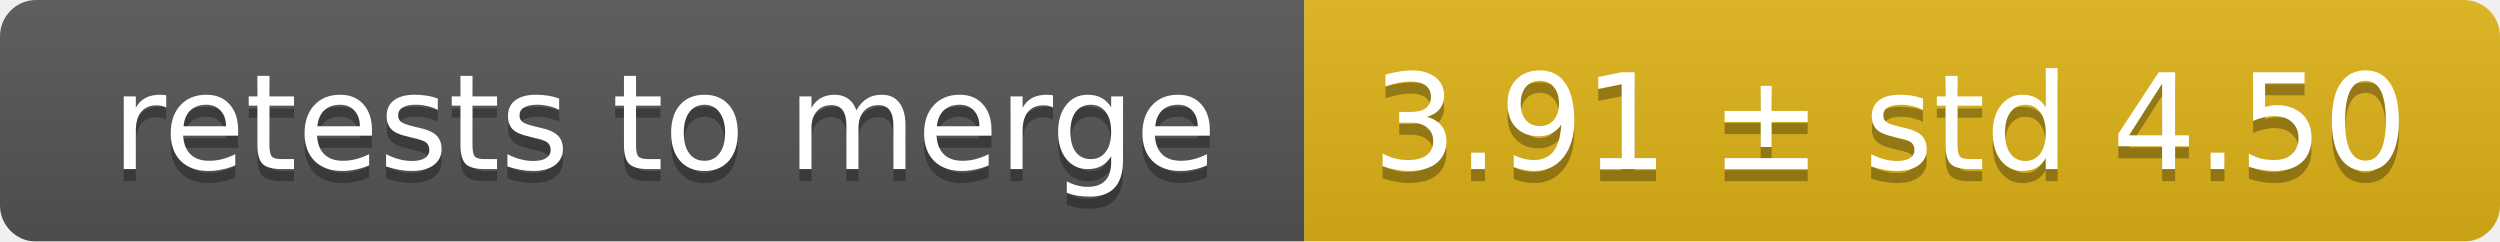
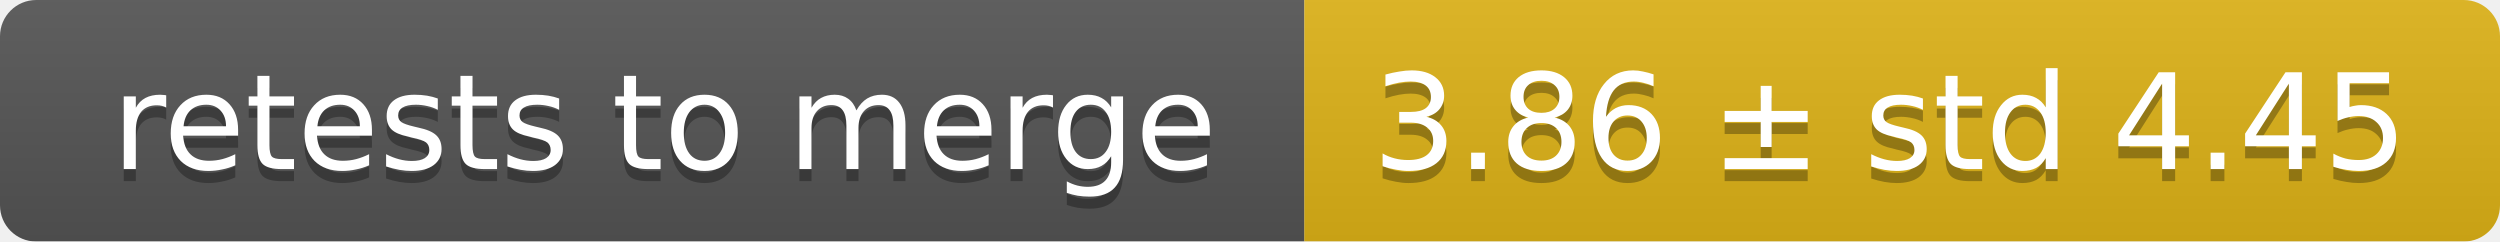
<svg xmlns="http://www.w3.org/2000/svg" width="207" height="20">
  <linearGradient id="smooth" x2="0" y2="100%">
    <stop offset="0" stop-color="#bbb" stop-opacity=".1" />
    <stop offset="1" stop-opacity=".1" />
  </linearGradient>
  <mask id="round">
    <rect width="207" height="20" rx="3" fill="#fff" />
  </mask>
  <g mask="url(#round)">
    <rect width="108" height="20" fill="#555" />
    <rect x="108" width="99" height="20" fill="#dfb317" />
    <rect width="207" height="20" fill="url(#smooth)" />
  </g>
  <g fill="#fff" text-anchor="middle" font-family="DejaVu Sans,Verdana,Geneva,sans-serif" font-size="11">
    <text x="55" y="15" fill="#010101" fill-opacity=".3">retests to merge</text>
    <text x="55" y="14">retests to merge</text>
-     <text x="156.5" y="15" fill="#010101" fill-opacity=".3">3.91 ± std 4.50</text>
-     <text x="156.5" y="14">3.91 ± std 4.50</text>
+     <text x="156.5" y="15" fill="#010101" fill-opacity=".3">3.86 ± std 4.45</text>
+     <text x="156.5" y="14">3.86 ± std 4.45</text>
  </g>
</svg>
